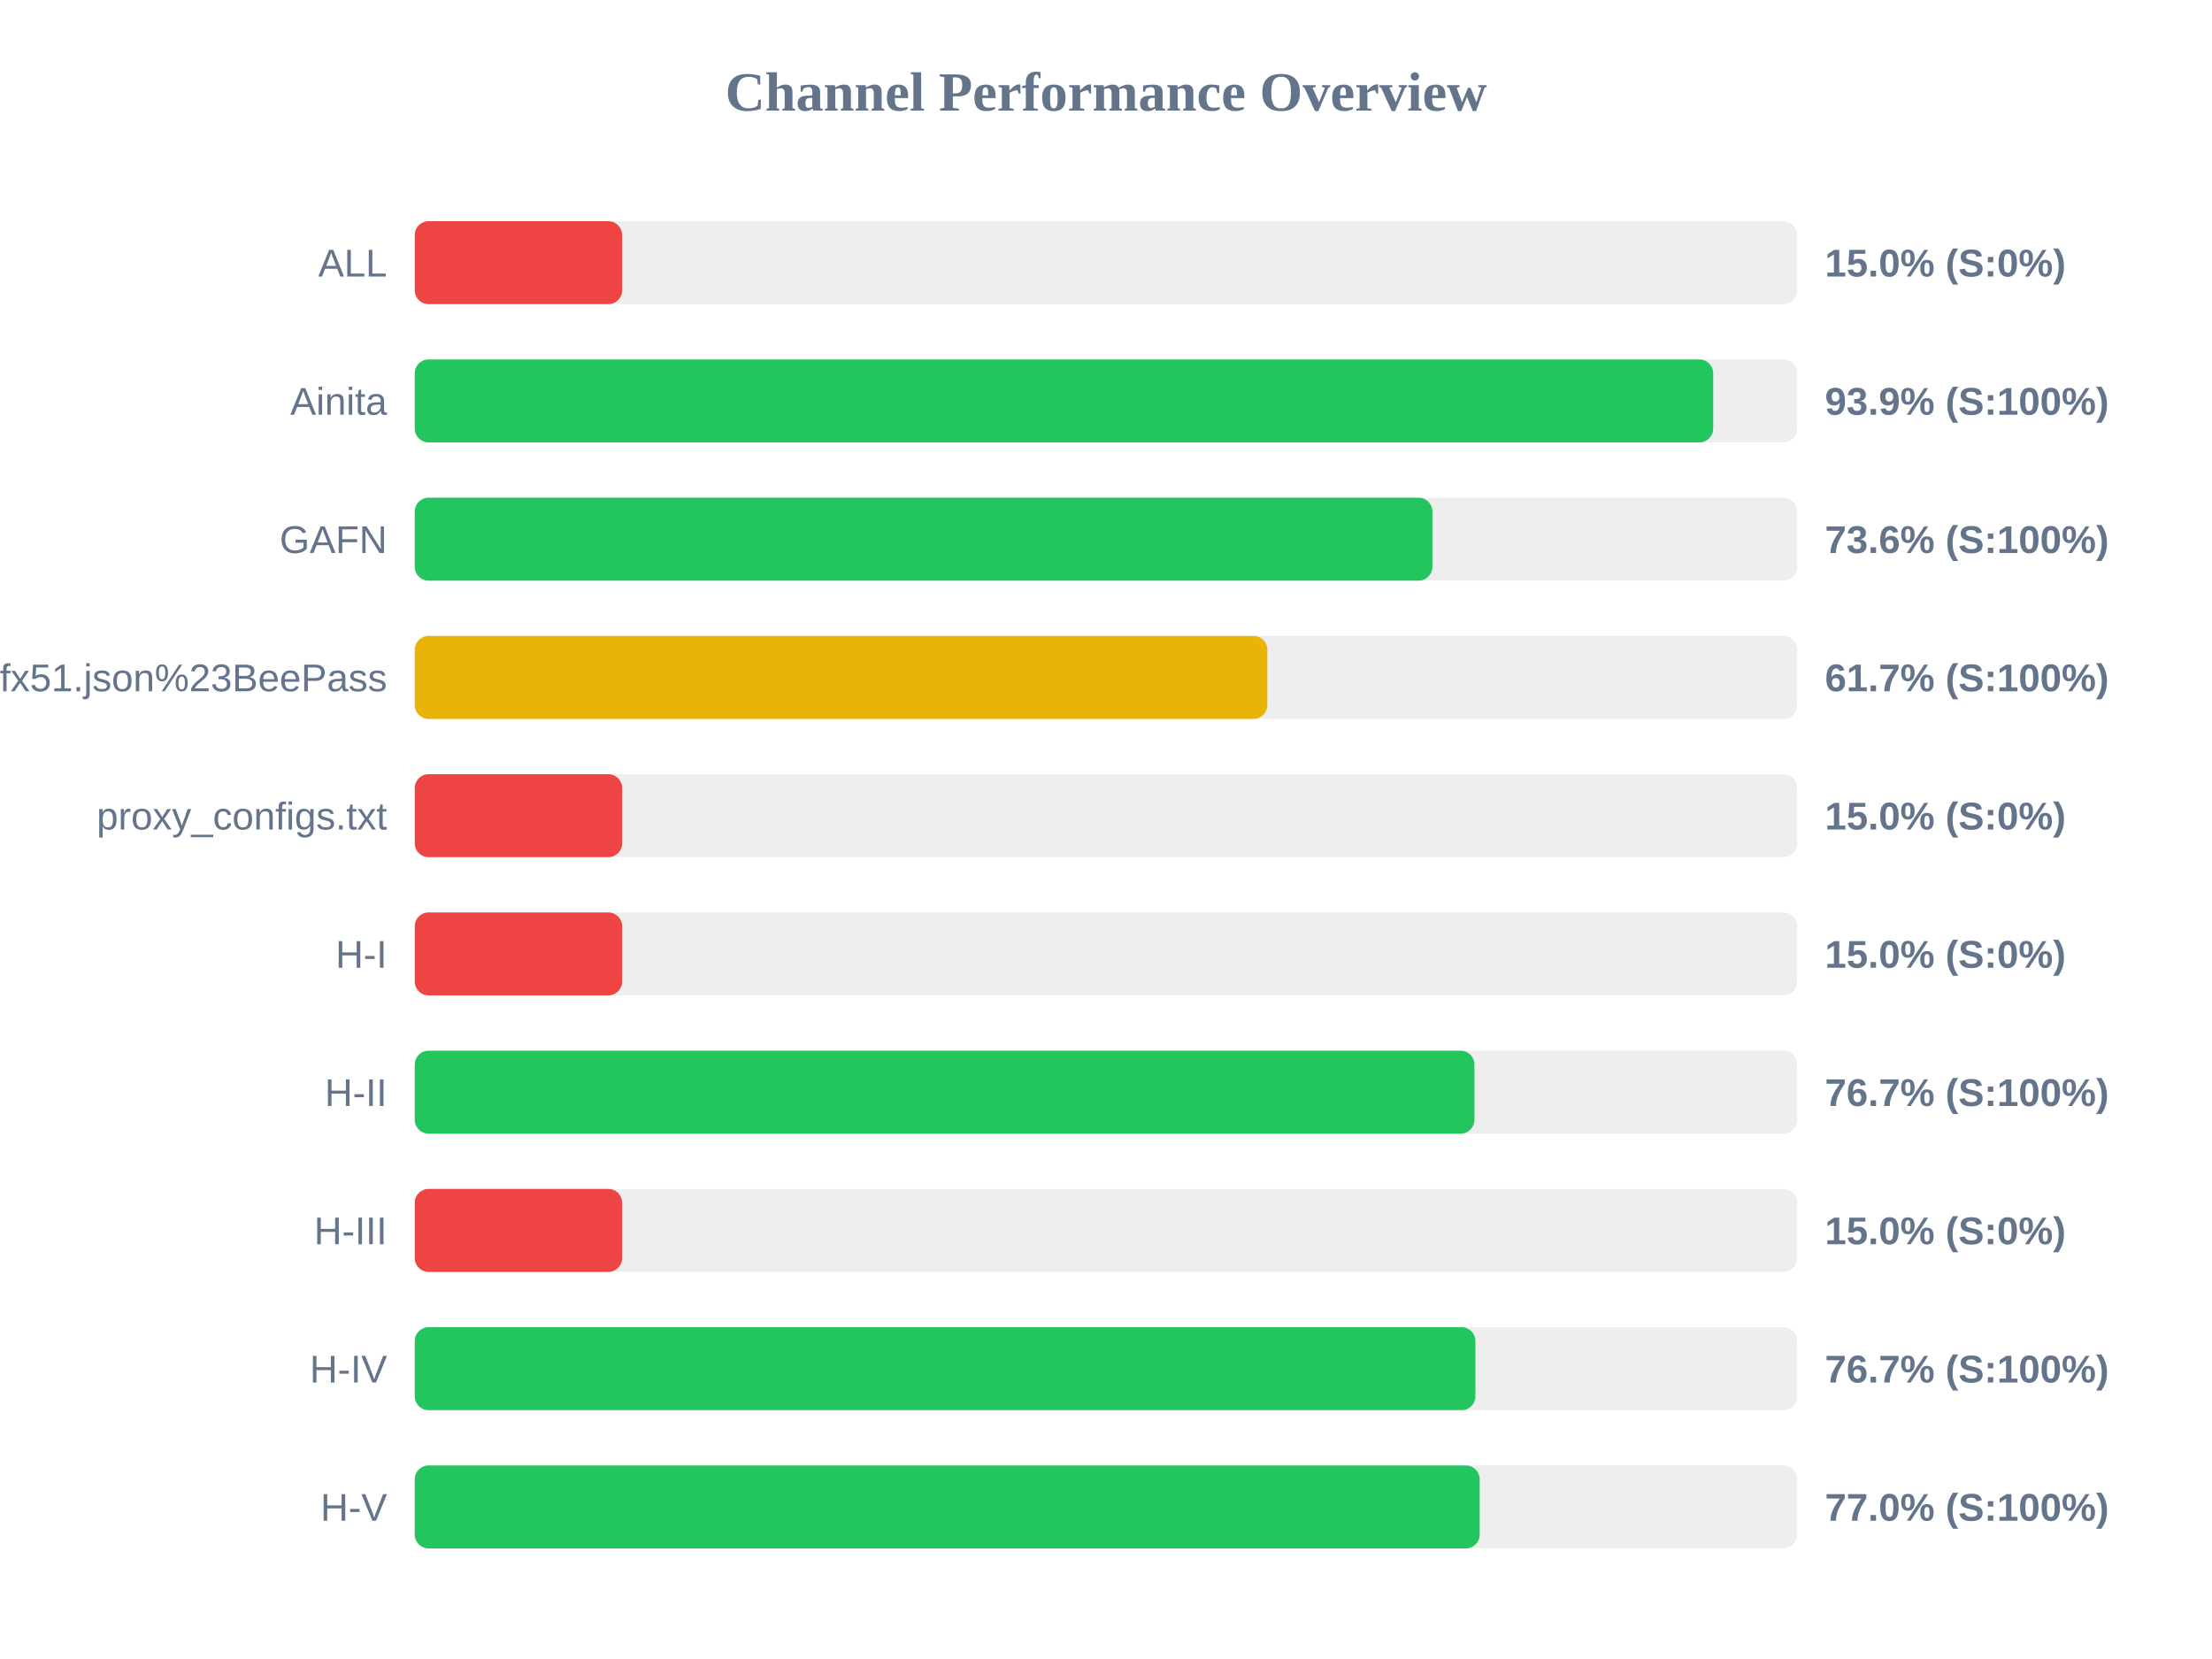
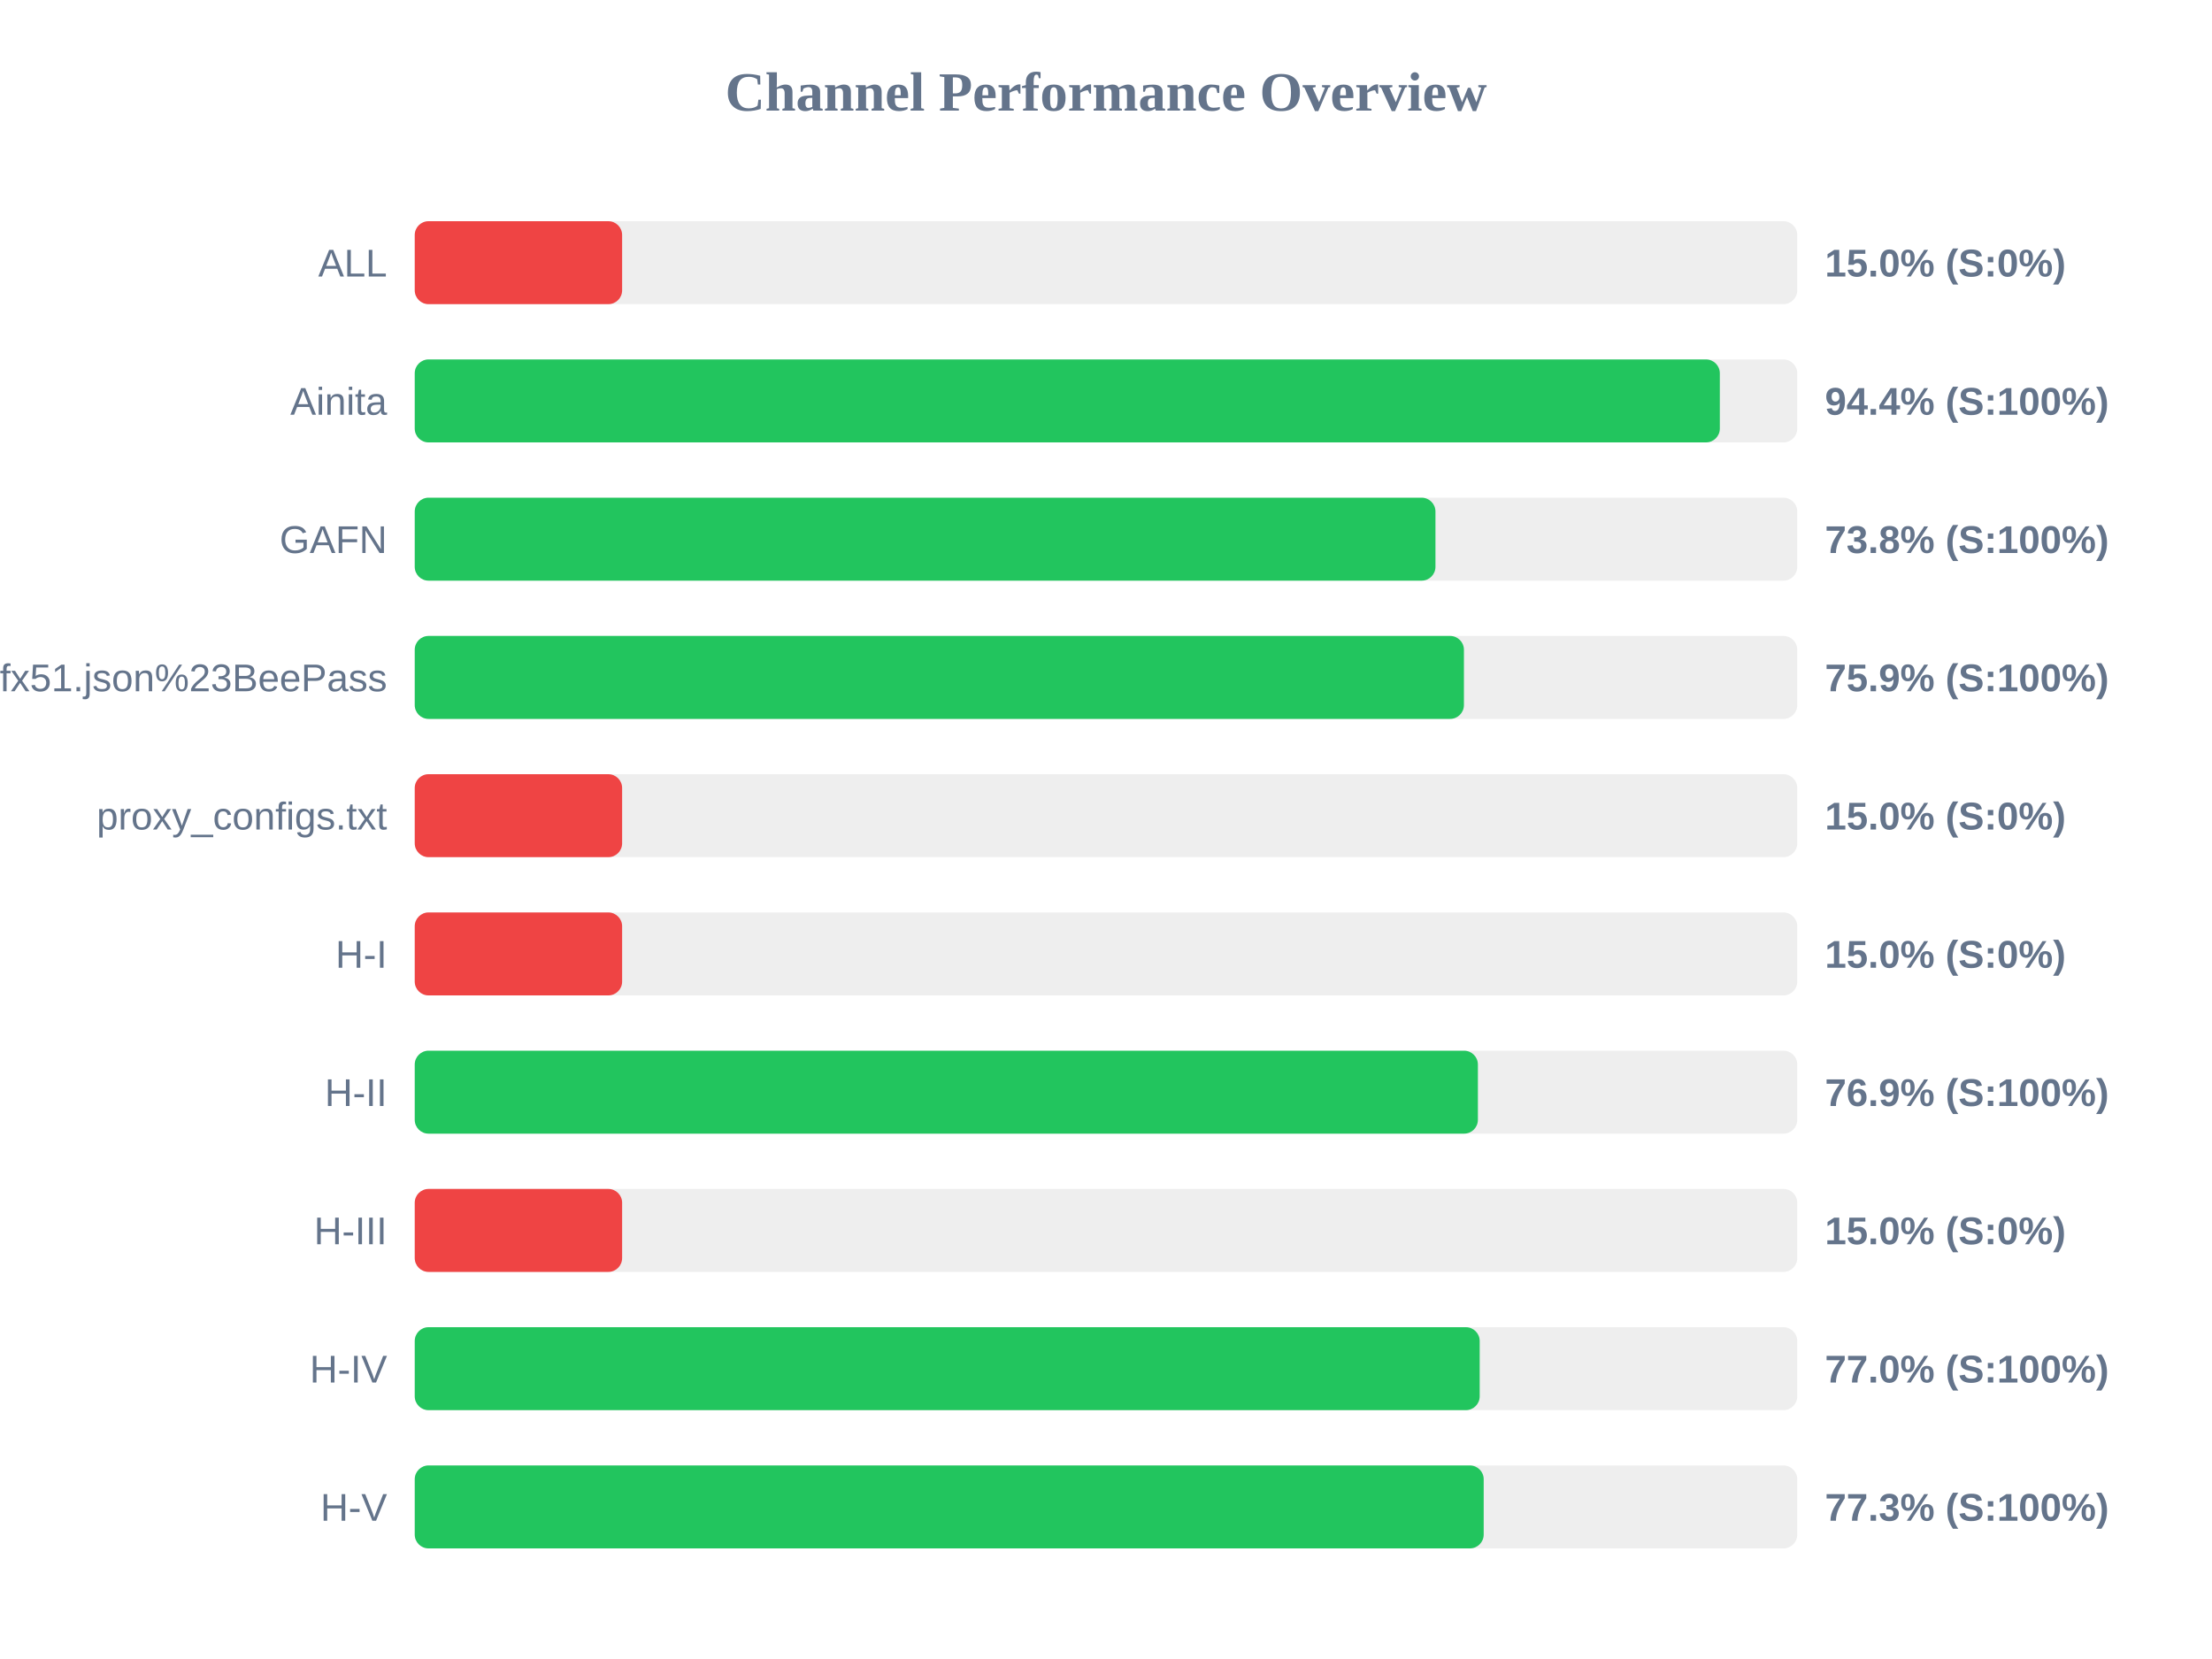
<svg xmlns="http://www.w3.org/2000/svg" width="800" height="600" version="1.1">
  <style>
        .row { font: 14px Arial; fill: #64748b; }
        .score { font: bold 14px Arial; fill: #64748b; }
    </style>
  <text x="400" y="40" text-anchor="middle" font-size="20px" font-weight="bold" fill="#64748b">Channel Performance Overview</text>
  <rect x="150" y="80" width="500" height="30" fill="#eee" rx="5" />
  <rect x="150" y="80" width="75.0" height="30" fill="#ef4444" rx="5" />
  <text x="140" y="100" text-anchor="end" class="row">ALL</text>
  <text x="660" y="100" text-anchor="start" class="score">15.0% (S:0%)</text>
  <rect x="150" y="130" width="500" height="30" fill="#eee" rx="5" />
-   <rect x="150" y="130" width="469.6" height="30" fill="#22c55e" rx="5" />
+   <rect x="150" y="130" width="472.0" height="30" fill="#22c55e" rx="5" />
  <text x="140" y="150" text-anchor="end" class="row">Ainita</text>
-   <text x="660" y="150" text-anchor="start" class="score">93.9% (S:100%)</text>
+   <text x="660" y="150" text-anchor="start" class="score">94.4% (S:100%)</text>
  <rect x="150" y="180" width="500" height="30" fill="#eee" rx="5" />
-   <rect x="150" y="180" width="368.05" height="30" fill="#22c55e" rx="5" />
+   <rect x="150" y="180" width="369.15" height="30" fill="#22c55e" rx="5" />
  <text x="140" y="200" text-anchor="end" class="row">GAFN</text>
-   <text x="660" y="200" text-anchor="start" class="score">73.6% (S:100%)</text>
+   <text x="660" y="200" text-anchor="start" class="score">73.8% (S:100%)</text>
  <rect x="150" y="230" width="500" height="30" fill="#eee" rx="5" />
-   <rect x="150" y="230" width="308.35" height="30" fill="#eab308" rx="5" />
+   <rect x="150" y="230" width="379.45" height="30" fill="#22c55e" rx="5" />
  <text x="140" y="250" text-anchor="end" class="row">sub?s=ssconf%3A%2F%2Fs3.amazonaws.com%2Fbeedynconprd%2Fzf38bv6oxi1nv3wfkpmxyfl8yj5fargza3foantoalu16vznl0ckxx7bgf1ufx51.json%23BeePass</text>
-   <text x="660" y="250" text-anchor="start" class="score">61.7% (S:100%)</text>
+   <text x="660" y="250" text-anchor="start" class="score">75.9% (S:100%)</text>
  <rect x="150" y="280" width="500" height="30" fill="#eee" rx="5" />
  <rect x="150" y="280" width="75.0" height="30" fill="#ef4444" rx="5" />
  <text x="140" y="300" text-anchor="end" class="row">proxy_configs.txt</text>
  <text x="660" y="300" text-anchor="start" class="score">15.0% (S:0%)</text>
  <rect x="150" y="330" width="500" height="30" fill="#eee" rx="5" />
  <rect x="150" y="330" width="75.0" height="30" fill="#ef4444" rx="5" />
  <text x="140" y="350" text-anchor="end" class="row">H-I</text>
  <text x="660" y="350" text-anchor="start" class="score">15.0% (S:0%)</text>
  <rect x="150" y="380" width="500" height="30" fill="#eee" rx="5" />
-   <rect x="150" y="380" width="383.25" height="30" fill="#22c55e" rx="5" />
+   <rect x="150" y="380" width="384.5" height="30" fill="#22c55e" rx="5" />
  <text x="140" y="400" text-anchor="end" class="row">H-II</text>
-   <text x="660" y="400" text-anchor="start" class="score">76.7% (S:100%)</text>
+   <text x="660" y="400" text-anchor="start" class="score">76.9% (S:100%)</text>
  <rect x="150" y="430" width="500" height="30" fill="#eee" rx="5" />
  <rect x="150" y="430" width="75.0" height="30" fill="#ef4444" rx="5" />
  <text x="140" y="450" text-anchor="end" class="row">H-III</text>
  <text x="660" y="450" text-anchor="start" class="score">15.0% (S:0%)</text>
  <rect x="150" y="480" width="500" height="30" fill="#eee" rx="5" />
-   <rect x="150" y="480" width="383.6" height="30" fill="#22c55e" rx="5" />
+   <rect x="150" y="480" width="385.15" height="30" fill="#22c55e" rx="5" />
  <text x="140" y="500" text-anchor="end" class="row">H-IV</text>
-   <text x="660" y="500" text-anchor="start" class="score">76.7% (S:100%)</text>
+   <text x="660" y="500" text-anchor="start" class="score">77.0% (S:100%)</text>
  <rect x="150" y="530" width="500" height="30" fill="#eee" rx="5" />
-   <rect x="150" y="530" width="385.15" height="30" fill="#22c55e" rx="5" />
+   <rect x="150" y="530" width="386.6" height="30" fill="#22c55e" rx="5" />
  <text x="140" y="550" text-anchor="end" class="row">H-V</text>
-   <text x="660" y="550" text-anchor="start" class="score">77.0% (S:100%)</text>
+   <text x="660" y="550" text-anchor="start" class="score">77.3% (S:100%)</text>
</svg>
